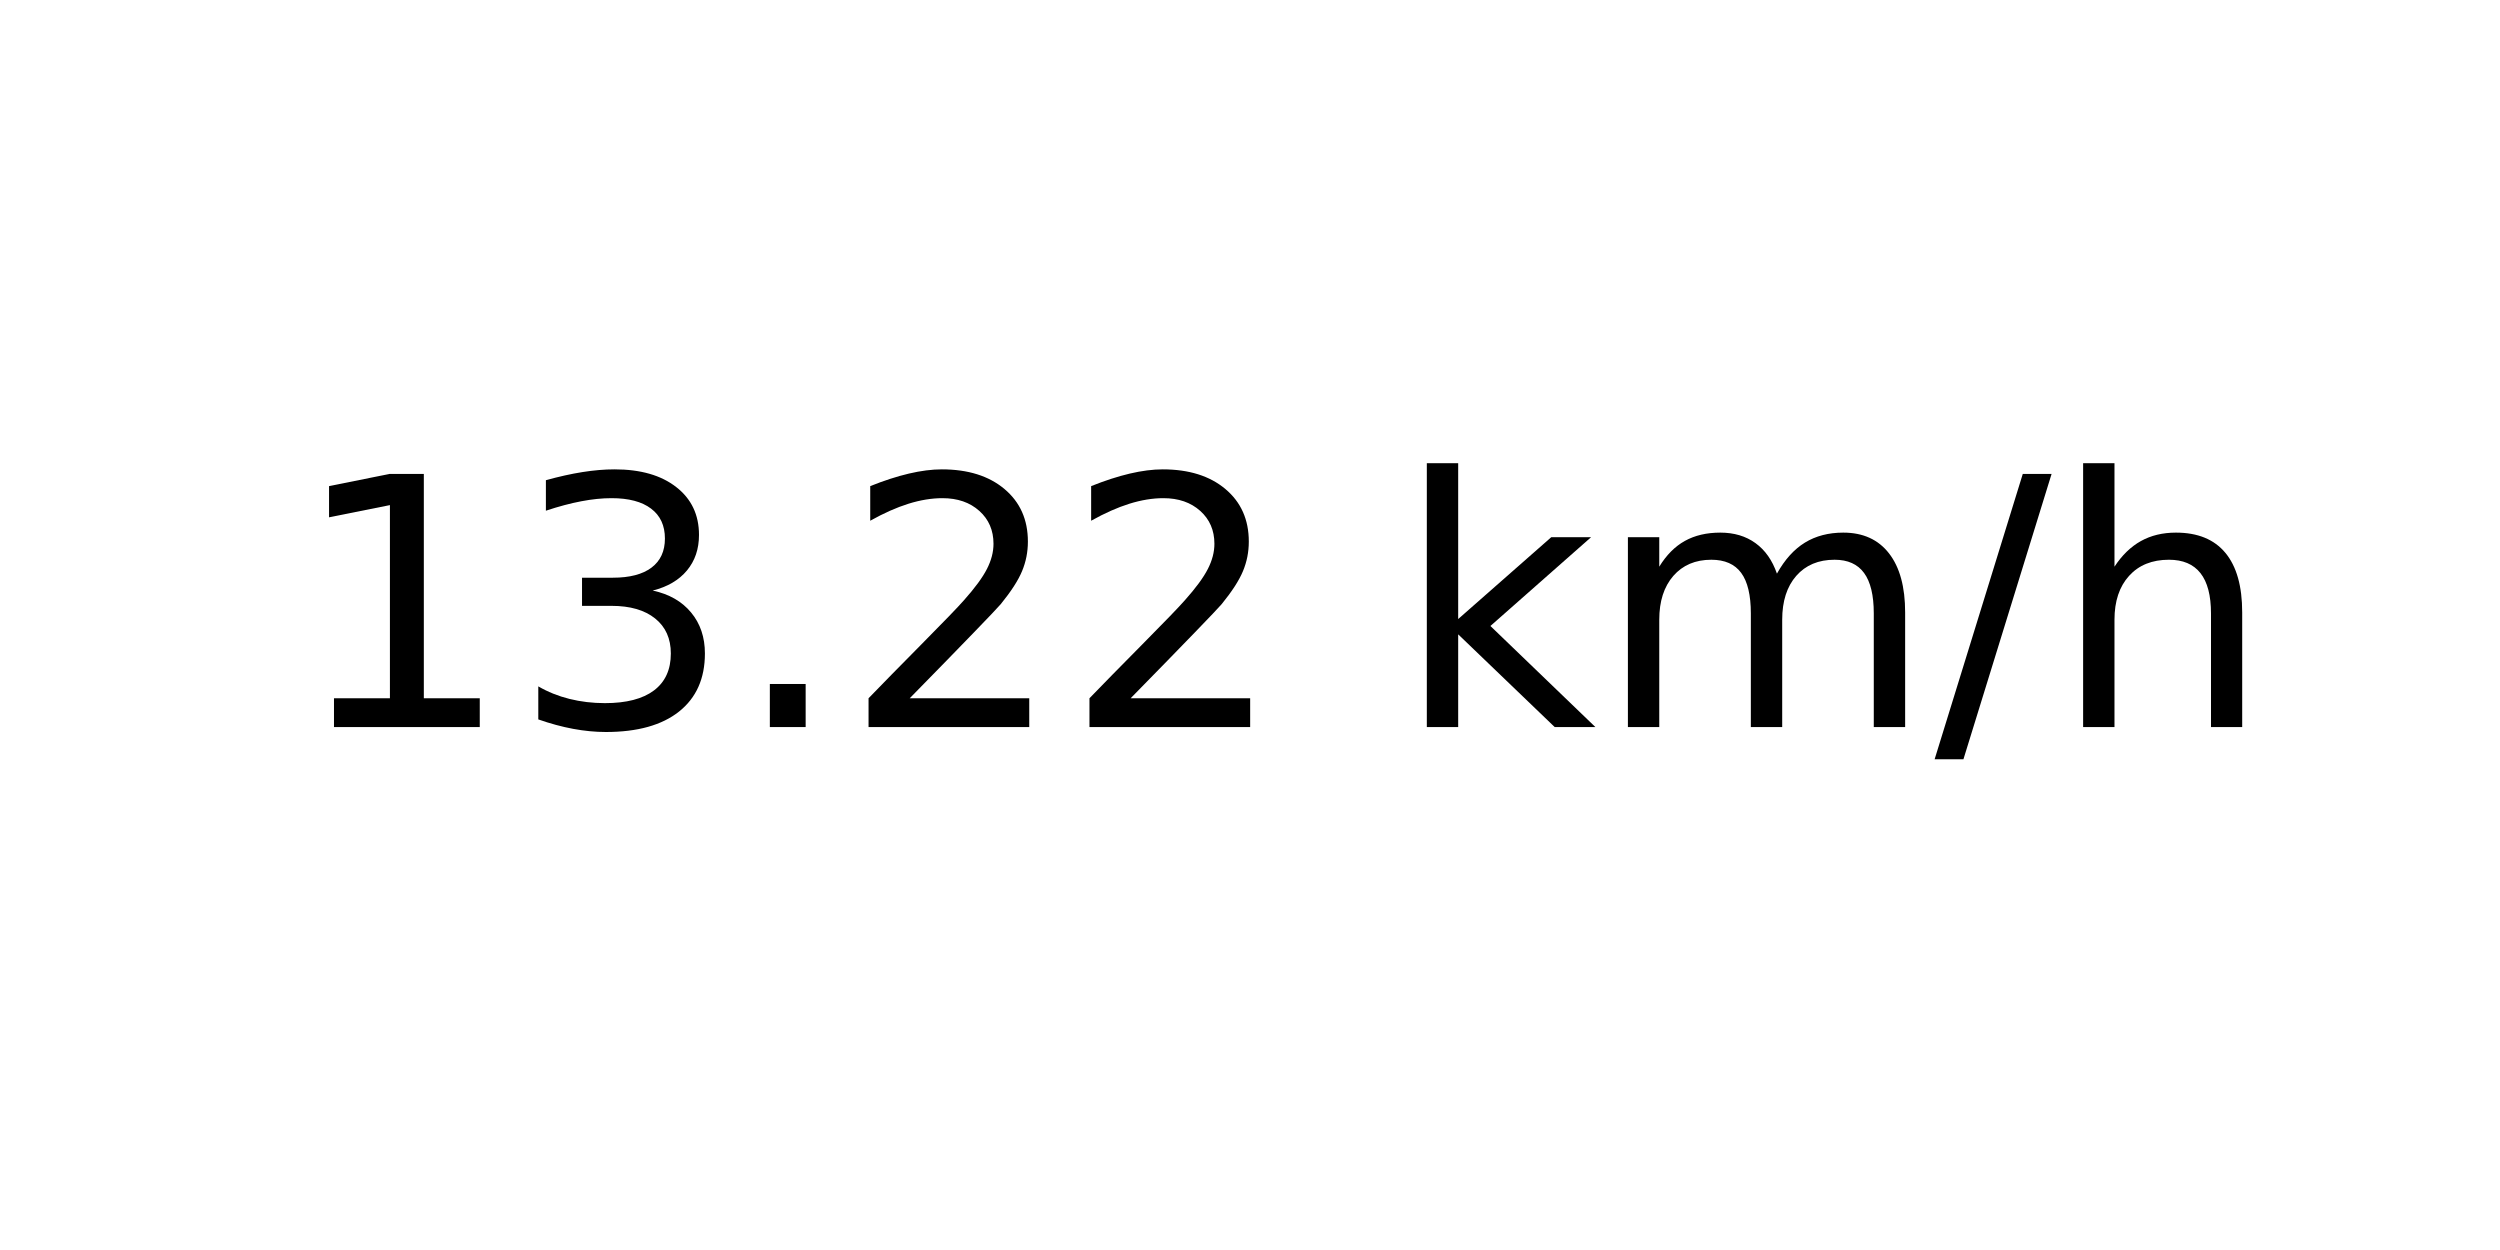
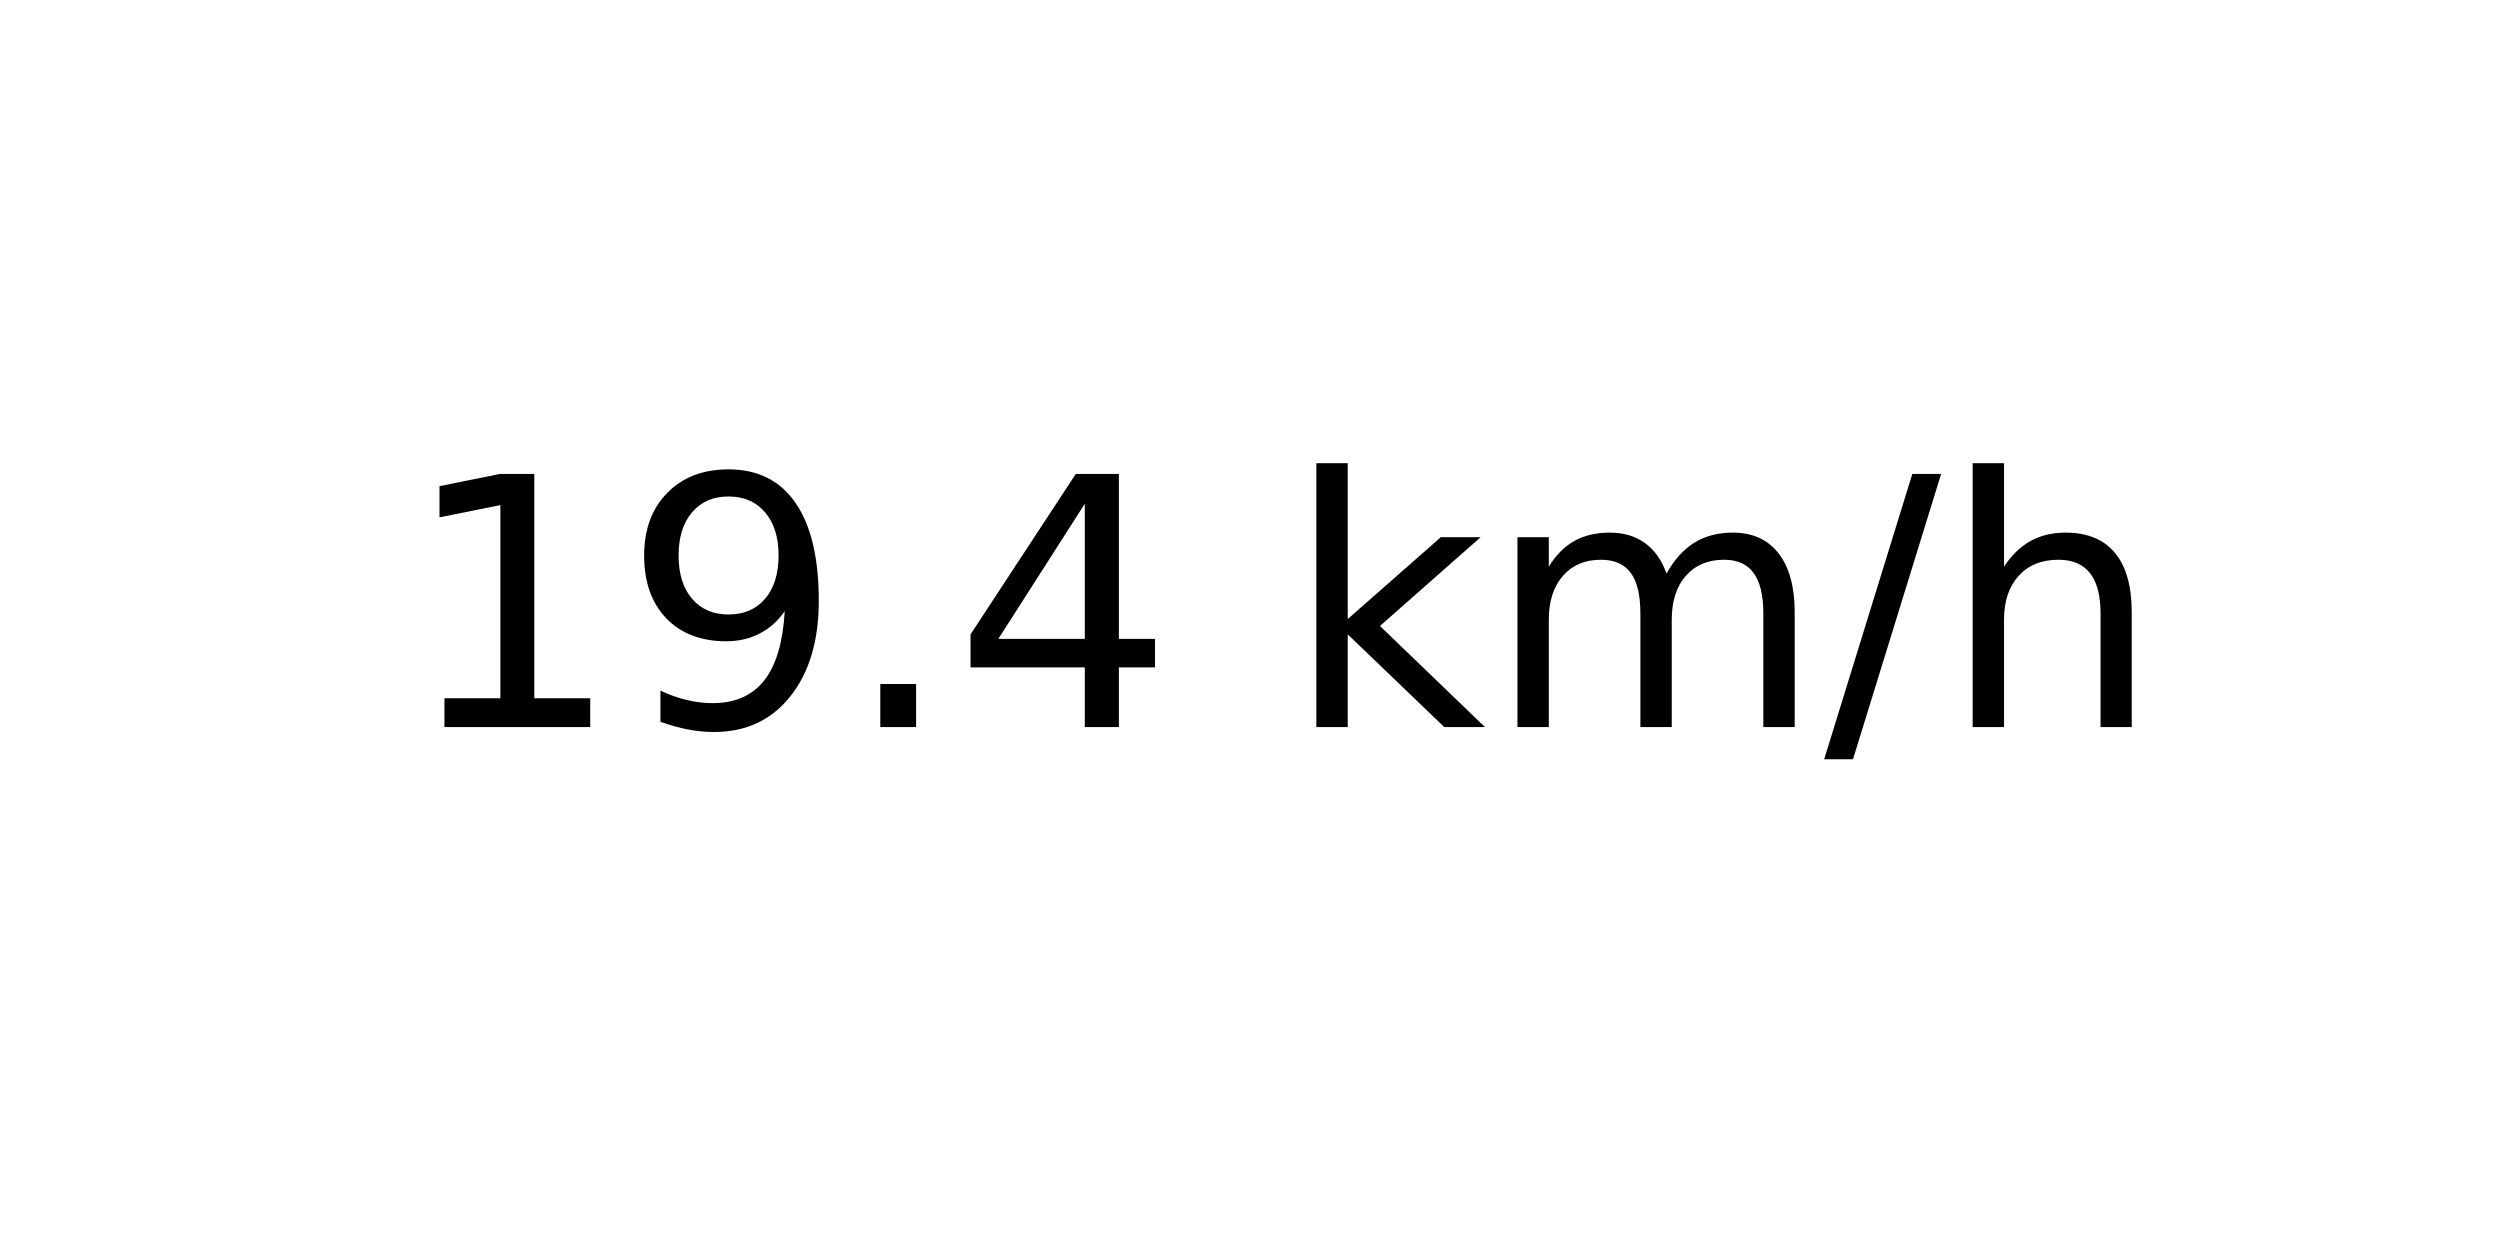
<svg xmlns="http://www.w3.org/2000/svg" xmlns:xlink="http://www.w3.org/1999/xlink" width="72pt" height="36pt" viewBox="0 0 72 36" version="1.1">
  <defs>
    <style type="text/css">*{stroke-linejoin: round; stroke-linecap: butt}</style>
  </defs>
  <g id="figure_1">
    <g id="axes_1">
      <g id="text_1">
-         <g transform="translate(8.378125 20.93937) scale(0.1 -0.1)">
+         <g transform="translate(11.55937 20.93937) scale(0.1 -0.1)">
          <defs>
            <path id="DejaVuSans-31" d="M 794 531  L 1825 531  L 1825 4091  L 703 3866  L 703 4441  L 1819 4666  L 2450 4666  L 2450 531  L 3481 531  L 3481 0  L 794 0  L 794 531  z " transform="scale(0.015625)" />
-             <path id="DejaVuSans-33" d="M 2597 2516  Q 3050 2419 3304 2112  Q 3559 1806 3559 1356  Q 3559 666 3084 287  Q 2609 -91 1734 -91  Q 1441 -91 1130 -33  Q 819 25 488 141  L 488 750  Q 750 597 1062 519  Q 1375 441 1716 441  Q 2309 441 2620 675  Q 2931 909 2931 1356  Q 2931 1769 2642 2001  Q 2353 2234 1838 2234  L 1294 2234  L 1294 2753  L 1863 2753  Q 2328 2753 2575 2939  Q 2822 3125 2822 3475  Q 2822 3834 2567 4026  Q 2313 4219 1838 4219  Q 1578 4219 1281 4162  Q 984 4106 628 3988  L 628 4550  Q 988 4650 1302 4700  Q 1616 4750 1894 4750  Q 2613 4750 3031 4423  Q 3450 4097 3450 3541  Q 3450 3153 3228 2886  Q 3006 2619 2597 2516  z " transform="scale(0.015625)" />
+             <path id="DejaVuSans-39" d="M 703 97  L 703 672  Q 941 559 1184 500  Q 1428 441 1663 441  Q 2288 441 2617 861  Q 2947 1281 2994 2138  Q 2813 1869 2534 1725  Q 2256 1581 1919 1581  Q 1219 1581 811 2004  Q 403 2428 403 3163  Q 403 3881 828 4315  Q 1253 4750 1959 4750  Q 2769 4750 3195 4129  Q 3622 3509 3622 2328  Q 3622 1225 3098 567  Q 2575 -91 1691 -91  Q 1453 -91 1209 -44  Q 966 3 703 97  z M 1959 2075  Q 2384 2075 2632 2365  Q 2881 2656 2881 3163  Q 2881 3666 2632 3958  Q 2384 4250 1959 4250  Q 1534 4250 1286 3958  Q 1038 3666 1038 3163  Q 1038 2656 1286 2365  Q 1534 2075 1959 2075  z " transform="scale(0.015625)" />
            <path id="DejaVuSans-2e" d="M 684 794  L 1344 794  L 1344 0  L 684 0  L 684 794  z " transform="scale(0.015625)" />
-             <path id="DejaVuSans-32" d="M 1228 531  L 3431 531  L 3431 0  L 469 0  L 469 531  Q 828 903 1448 1529  Q 2069 2156 2228 2338  Q 2531 2678 2651 2914  Q 2772 3150 2772 3378  Q 2772 3750 2511 3984  Q 2250 4219 1831 4219  Q 1534 4219 1204 4116  Q 875 4013 500 3803  L 500 4441  Q 881 4594 1212 4672  Q 1544 4750 1819 4750  Q 2544 4750 2975 4387  Q 3406 4025 3406 3419  Q 3406 3131 3298 2873  Q 3191 2616 2906 2266  Q 2828 2175 2409 1742  Q 1991 1309 1228 531  z " transform="scale(0.015625)" />
+             <path id="DejaVuSans-34" d="M 2419 4116  L 825 1625  L 2419 1625  L 2419 4116  z M 2253 4666  L 3047 4666  L 3047 1625  L 3713 1625  L 3713 1100  L 3047 1100  L 3047 0  L 2419 0  L 2419 1100  L 313 1100  L 313 1709  L 2253 4666  z " transform="scale(0.015625)" />
            <path id="DejaVuSans-20" transform="scale(0.015625)" />
            <path id="DejaVuSans-6b" d="M 581 4863  L 1159 4863  L 1159 1991  L 2875 3500  L 3609 3500  L 1753 1863  L 3688 0  L 2938 0  L 1159 1709  L 1159 0  L 581 0  L 581 4863  z " transform="scale(0.015625)" />
            <path id="DejaVuSans-6d" d="M 3328 2828  Q 3544 3216 3844 3400  Q 4144 3584 4550 3584  Q 5097 3584 5394 3201  Q 5691 2819 5691 2113  L 5691 0  L 5113 0  L 5113 2094  Q 5113 2597 4934 2840  Q 4756 3084 4391 3084  Q 3944 3084 3684 2787  Q 3425 2491 3425 1978  L 3425 0  L 2847 0  L 2847 2094  Q 2847 2600 2669 2842  Q 2491 3084 2119 3084  Q 1678 3084 1418 2786  Q 1159 2488 1159 1978  L 1159 0  L 581 0  L 581 3500  L 1159 3500  L 1159 2956  Q 1356 3278 1631 3431  Q 1906 3584 2284 3584  Q 2666 3584 2933 3390  Q 3200 3197 3328 2828  z " transform="scale(0.015625)" />
            <path id="DejaVuSans-2f" d="M 1625 4666  L 2156 4666  L 531 -594  L 0 -594  L 1625 4666  z " transform="scale(0.015625)" />
            <path id="DejaVuSans-68" d="M 3513 2113  L 3513 0  L 2938 0  L 2938 2094  Q 2938 2591 2744 2837  Q 2550 3084 2163 3084  Q 1697 3084 1428 2787  Q 1159 2491 1159 1978  L 1159 0  L 581 0  L 581 4863  L 1159 4863  L 1159 2956  Q 1366 3272 1645 3428  Q 1925 3584 2291 3584  Q 2894 3584 3203 3211  Q 3513 2838 3513 2113  z " transform="scale(0.015625)" />
          </defs>
          <use xlink:href="#DejaVuSans-31" />
-           <use xlink:href="#DejaVuSans-33" x="63.623" />
+           <use xlink:href="#DejaVuSans-39" x="63.623" />
          <use xlink:href="#DejaVuSans-2e" x="127.246" />
-           <use xlink:href="#DejaVuSans-32" x="159.033" />
-           <use xlink:href="#DejaVuSans-32" x="222.656" />
-           <use xlink:href="#DejaVuSans-20" x="286.279" />
-           <use xlink:href="#DejaVuSans-6b" x="318.066" />
-           <use xlink:href="#DejaVuSans-6d" x="375.977" />
-           <use xlink:href="#DejaVuSans-2f" x="473.389" />
-           <use xlink:href="#DejaVuSans-68" x="507.08" />
+           <use xlink:href="#DejaVuSans-34" x="159.033" />
+           <use xlink:href="#DejaVuSans-20" x="222.656" />
+           <use xlink:href="#DejaVuSans-6b" x="254.443" />
+           <use xlink:href="#DejaVuSans-6d" x="312.354" />
+           <use xlink:href="#DejaVuSans-2f" x="409.766" />
+           <use xlink:href="#DejaVuSans-68" x="443.457" />
        </g>
      </g>
    </g>
  </g>
</svg>
